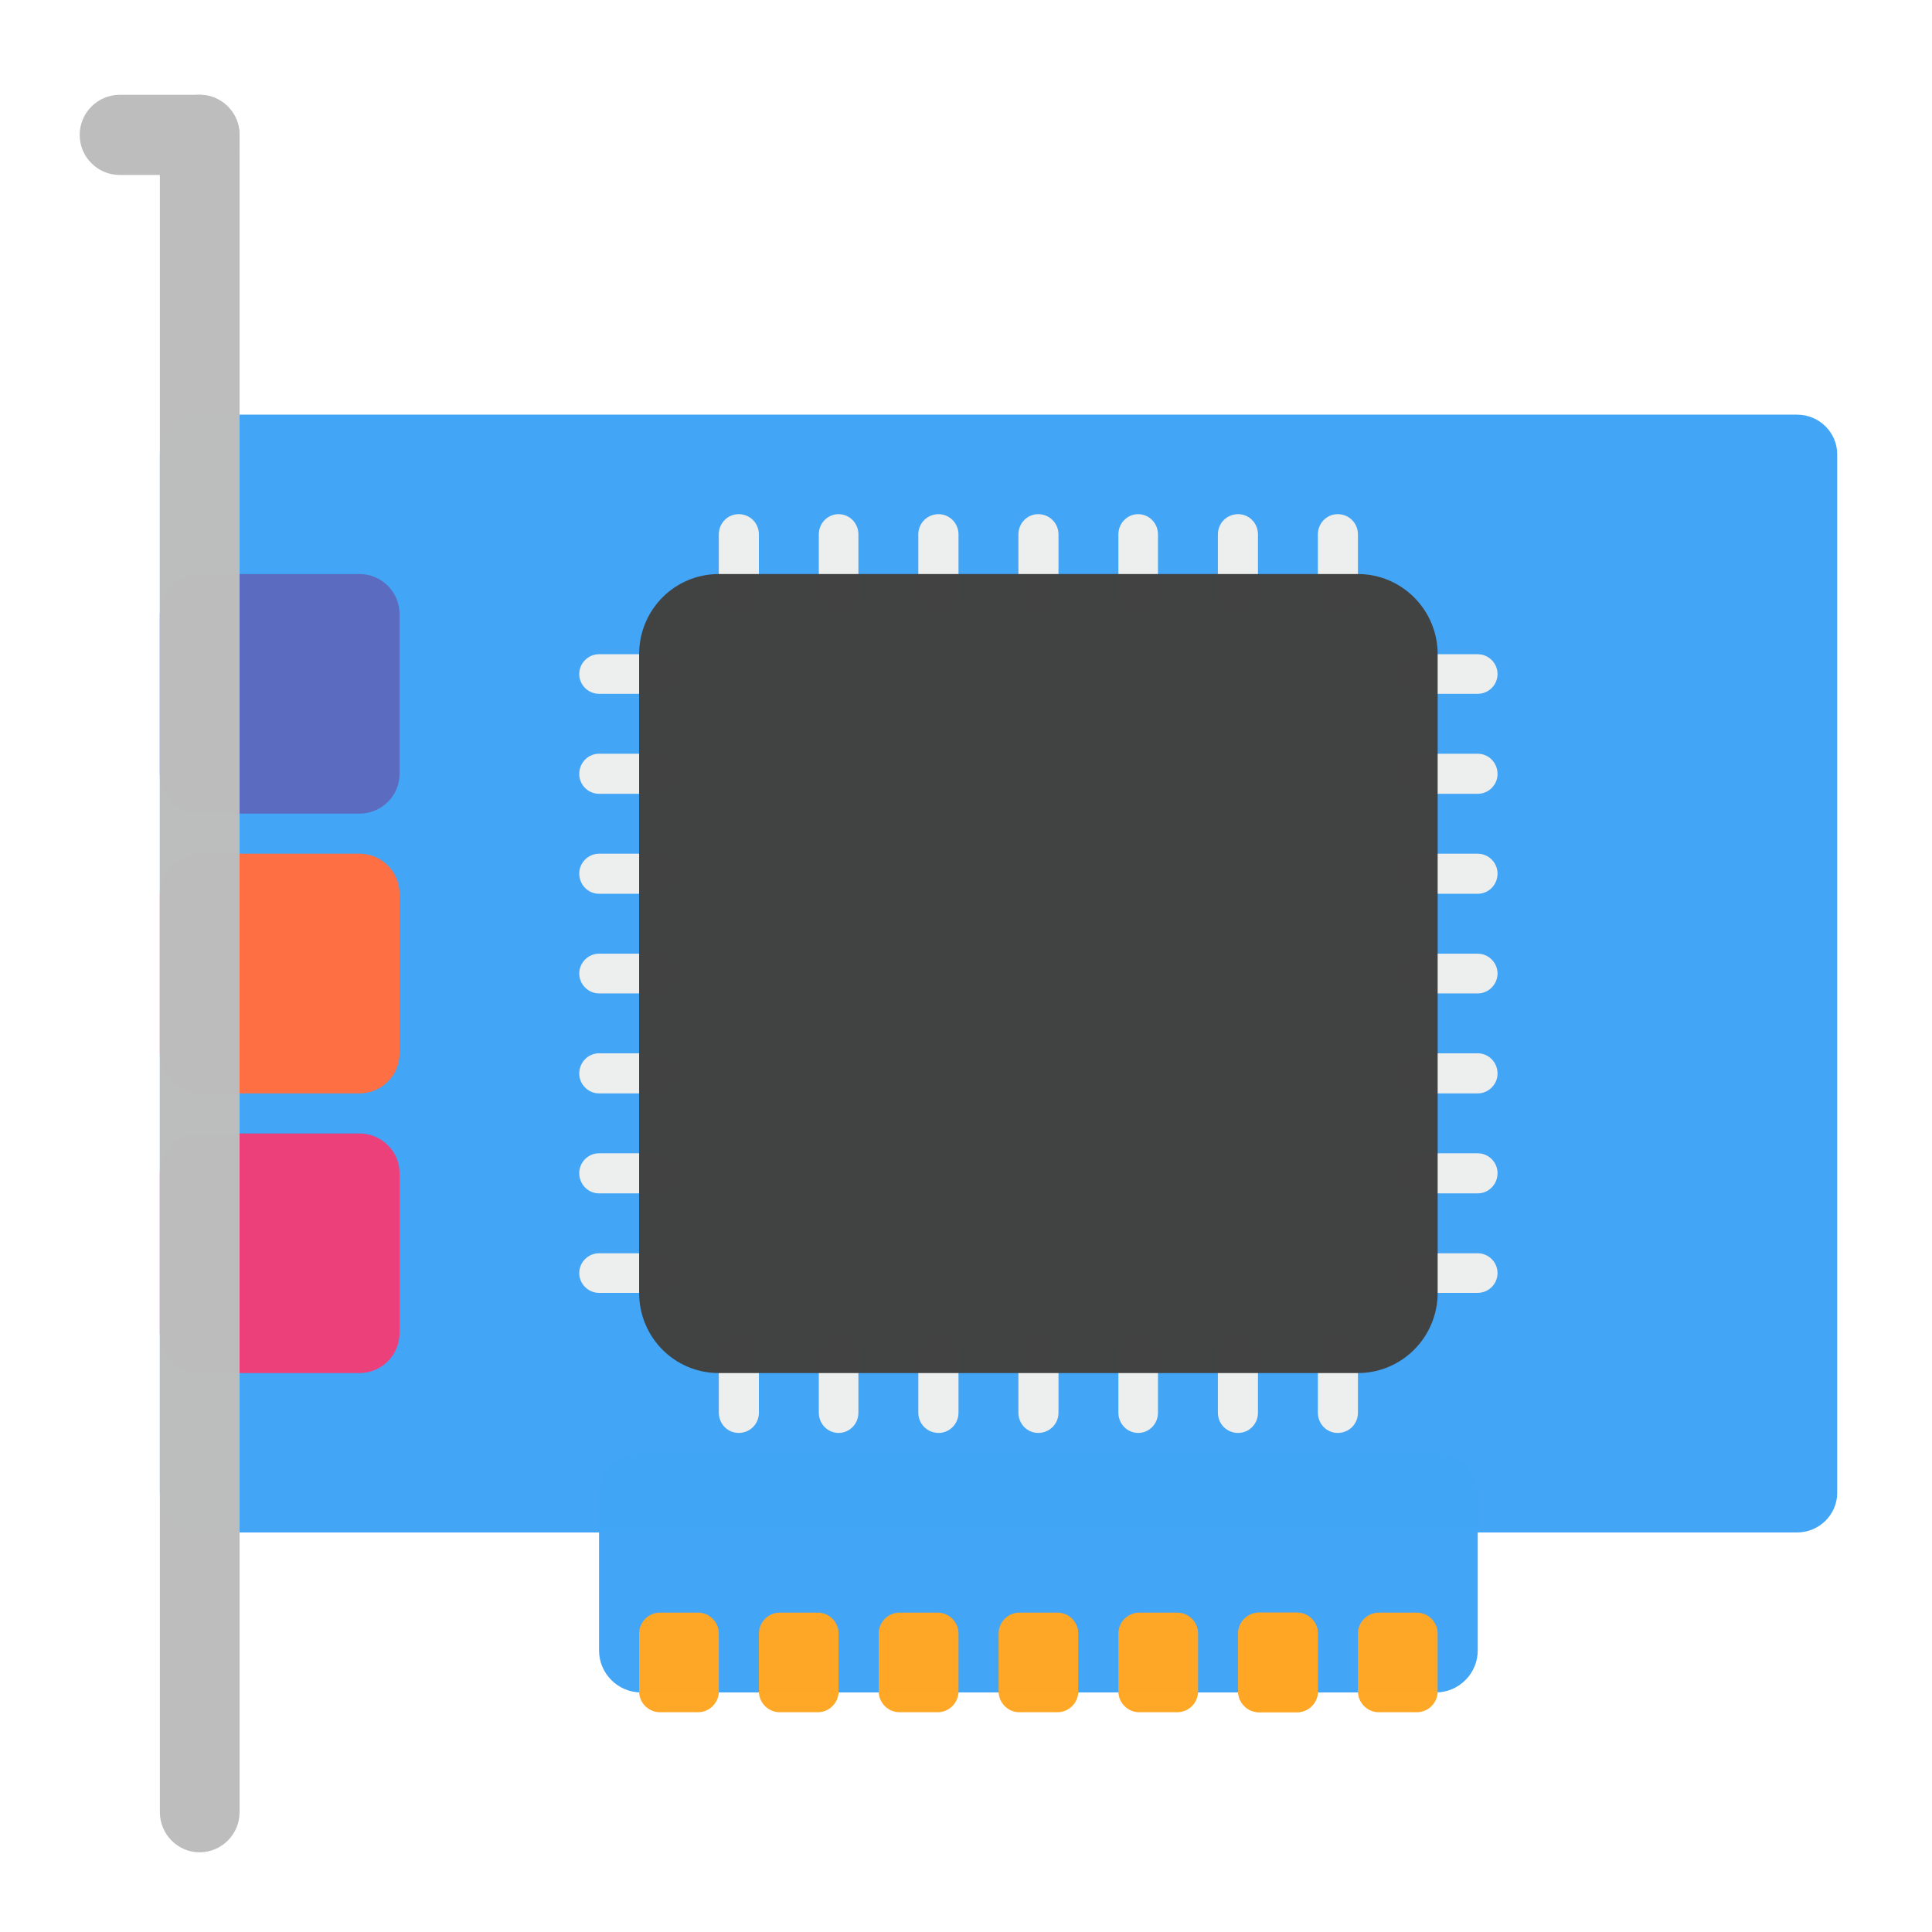
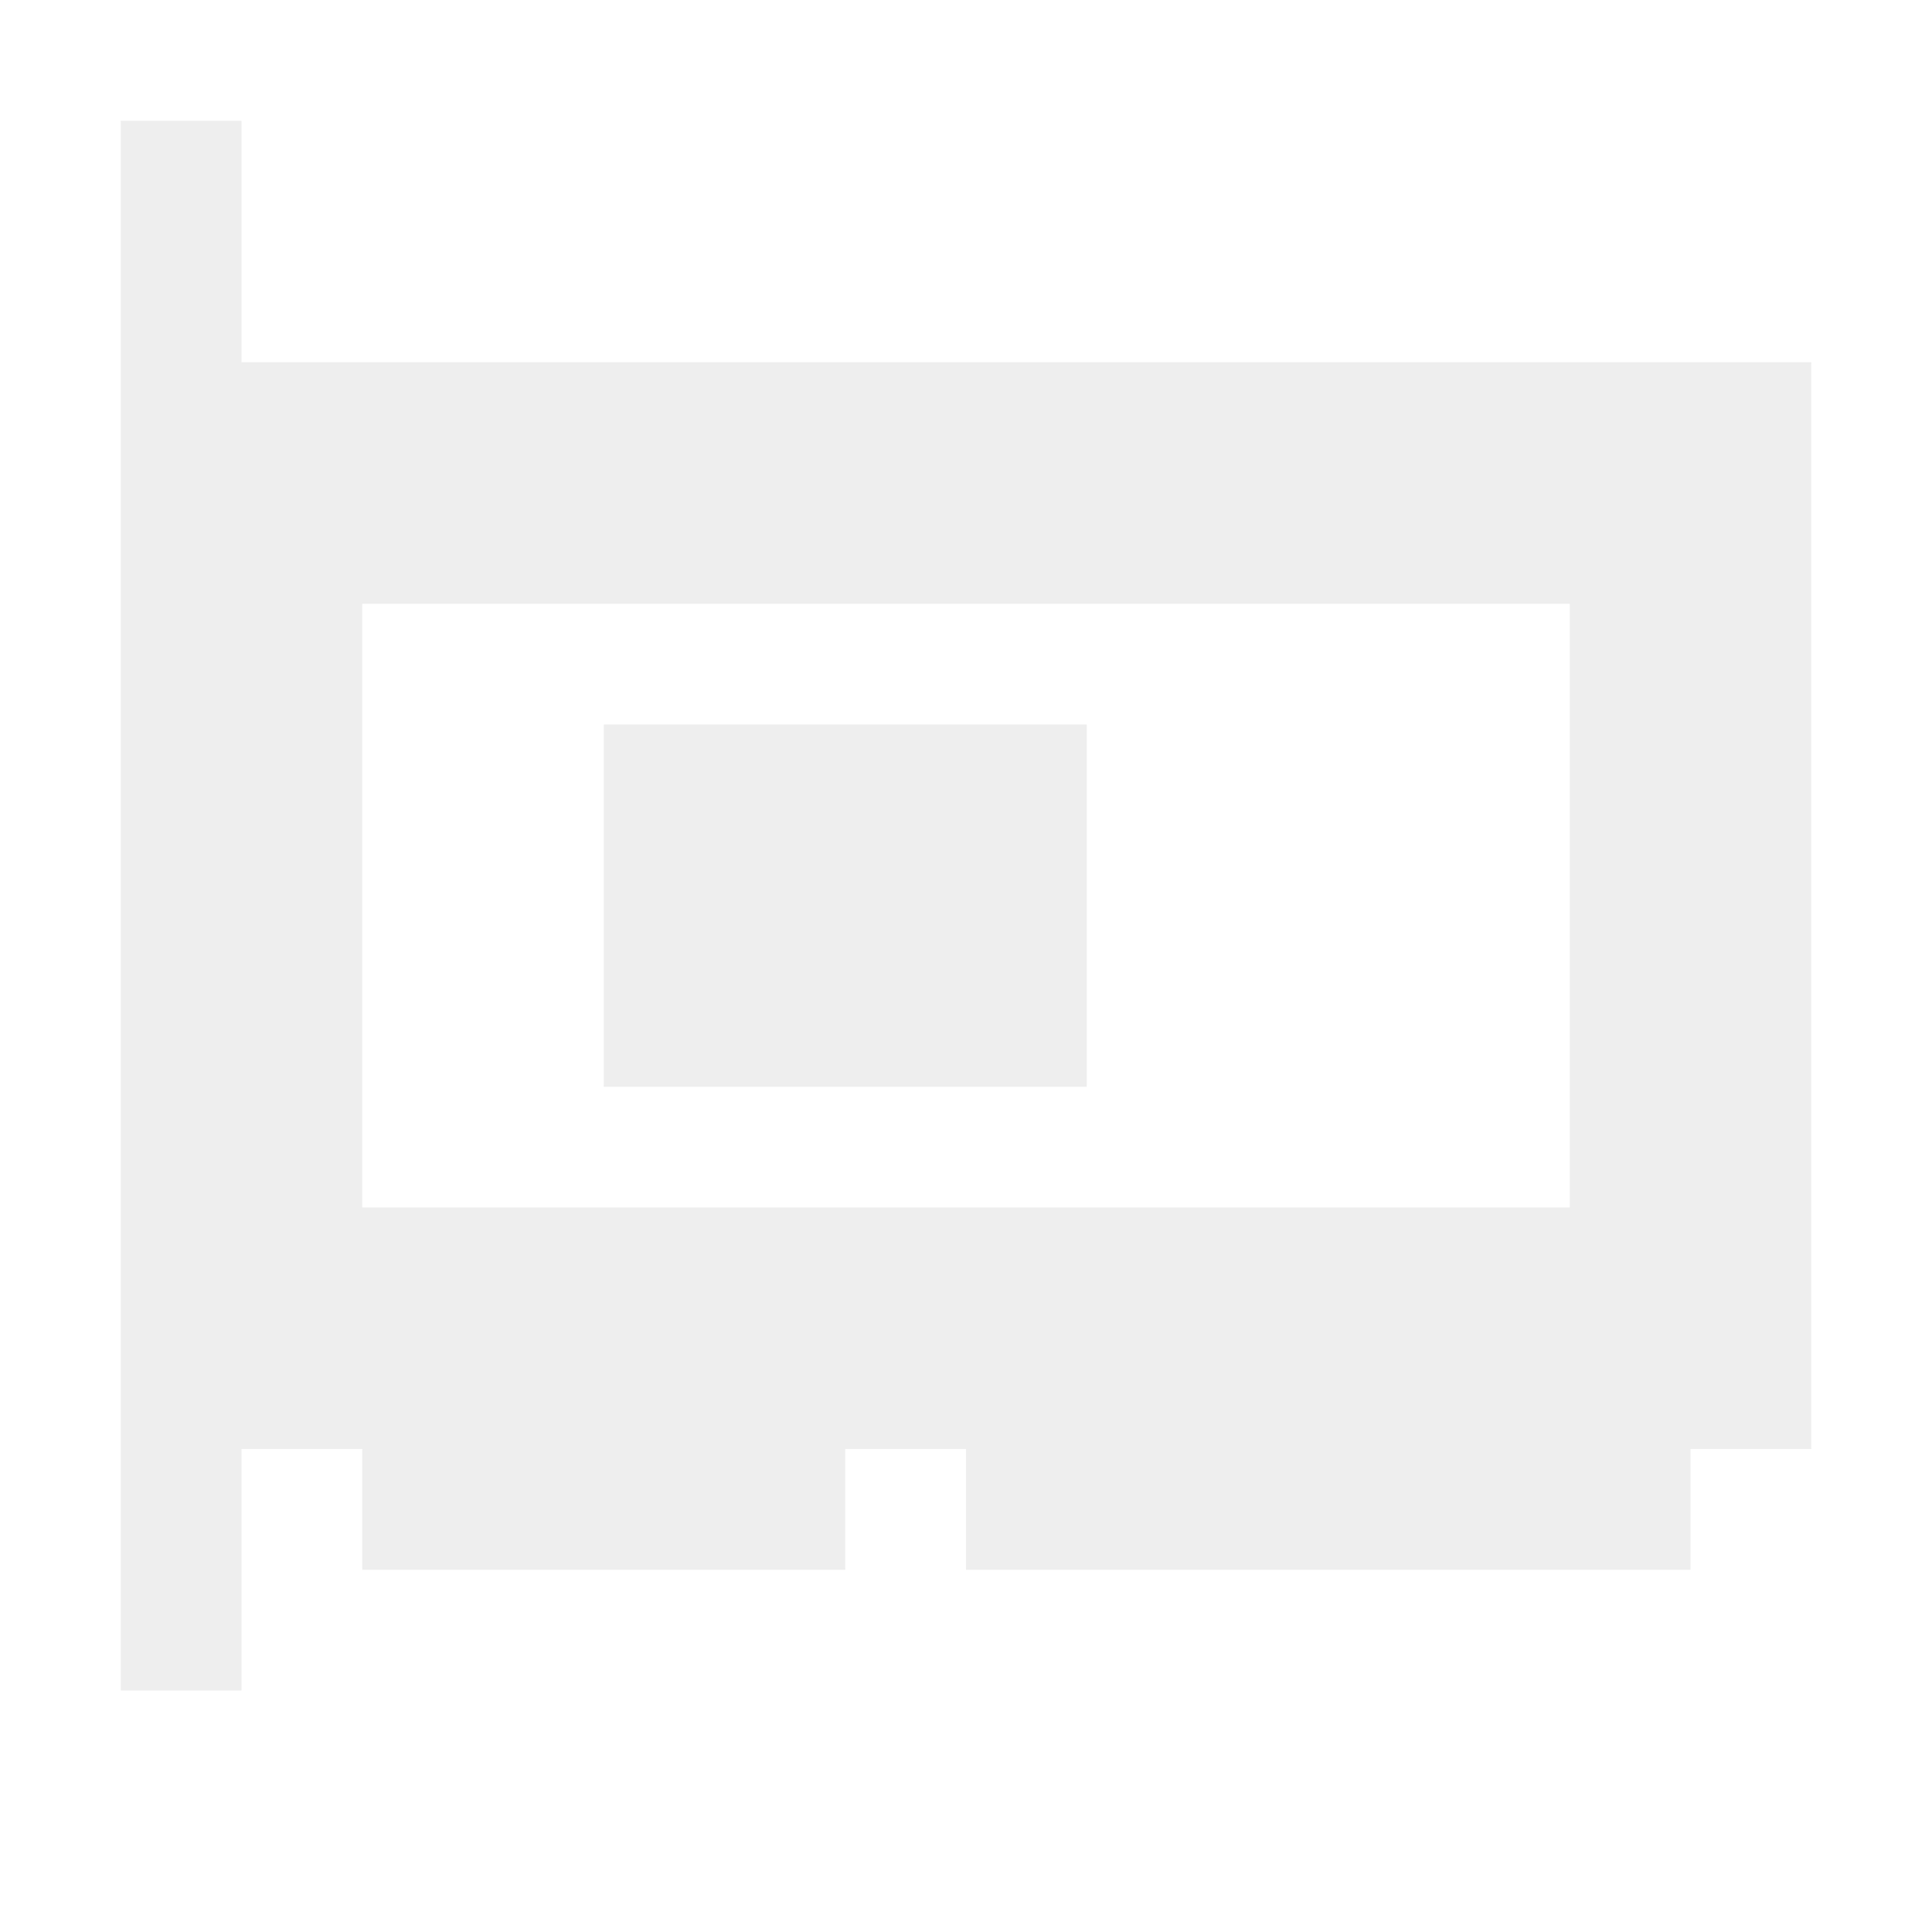
<svg xmlns="http://www.w3.org/2000/svg" width="16px" height="16px" viewBox="0 0 16 16" version="1.1">
  <g id="surface1">
-     <path style=" stroke:none;fill-rule:nonzero;fill:rgb(25.882%,64.706%,96.078%);fill-opacity:0.996;" d="M 5.309 12.031 L 11.891 12.031 C 12.082 12.031 12.238 12.188 12.238 12.379 L 12.238 13.668 C 12.238 13.859 12.082 14.016 11.891 14.016 L 5.309 14.016 C 5.117 14.016 4.961 13.859 4.961 13.668 L 4.961 12.379 C 4.961 12.188 5.117 12.031 5.309 12.031 Z M 5.309 12.031 " />
-     <path style=" stroke:none;fill-rule:nonzero;fill:rgb(25.882%,64.706%,96.078%);fill-opacity:0.996;" d="M 1.652 3.434 L 14.883 3.434 C 15.066 3.434 15.215 3.582 15.215 3.762 L 15.215 12.363 C 15.215 12.543 15.066 12.691 14.883 12.691 L 1.652 12.691 C 1.473 12.691 1.324 12.543 1.324 12.363 L 1.324 3.762 C 1.324 3.582 1.473 3.434 1.652 3.434 Z M 1.652 3.434 " />
-     <path style=" stroke:none;fill-rule:nonzero;fill:rgb(92.549%,25.098%,47.843%);fill-opacity:0.996;" d="M 1.652 9.387 L 2.977 9.387 C 3.16 9.387 3.309 9.535 3.309 9.715 L 3.309 11.039 C 3.309 11.223 3.16 11.371 2.977 11.371 L 1.652 11.371 C 1.473 11.371 1.324 11.223 1.324 11.039 L 1.324 9.715 C 1.324 9.535 1.473 9.387 1.652 9.387 Z M 1.652 9.387 " />
-     <path style=" stroke:none;fill-rule:nonzero;fill:rgb(100%,43.922%,26.275%);fill-opacity:0.996;" d="M 1.652 7.07 L 2.977 7.07 C 3.16 7.07 3.309 7.219 3.309 7.402 L 3.309 8.723 C 3.309 8.906 3.16 9.055 2.977 9.055 L 1.652 9.055 C 1.473 9.055 1.324 8.906 1.324 8.723 L 1.324 7.402 C 1.324 7.219 1.473 7.07 1.652 7.07 Z M 1.652 7.07 " />
-     <path style=" stroke:none;fill-rule:nonzero;fill:rgb(36.078%,41.961%,75.294%);fill-opacity:0.996;" d="M 1.652 4.754 L 2.977 4.754 C 3.16 4.754 3.309 4.902 3.309 5.086 L 3.309 6.41 C 3.309 6.59 3.16 6.738 2.977 6.738 L 1.652 6.738 C 1.473 6.738 1.324 6.59 1.324 6.41 L 1.324 5.086 C 1.324 4.902 1.473 4.754 1.652 4.754 Z M 1.652 4.754 " />
-     <path style=" stroke:none;fill-rule:nonzero;fill:rgb(74.118%,74.118%,74.118%);fill-opacity:0.996;" d="M 1.652 0.785 C 1.836 0.785 1.984 0.934 1.984 1.117 L 1.984 15.008 C 1.984 15.191 1.836 15.34 1.652 15.34 C 1.473 15.34 1.324 15.191 1.324 15.008 L 1.324 1.117 C 1.324 0.934 1.473 0.785 1.652 0.785 Z M 1.652 0.785 " />
-     <path style=" stroke:none;fill-rule:nonzero;fill:rgb(74.118%,74.118%,74.118%);fill-opacity:0.996;" d="M 0.992 0.785 L 1.652 0.785 C 1.836 0.785 1.984 0.934 1.984 1.117 C 1.984 1.301 1.836 1.449 1.652 1.449 L 0.992 1.449 C 0.809 1.449 0.66 1.301 0.66 1.117 C 0.66 0.934 0.809 0.785 0.992 0.785 Z M 0.992 0.785 " />
-     <path style=" stroke:none;fill-rule:nonzero;fill:rgb(93.333%,93.333%,93.333%);fill-opacity:0.996;" d="M 6.117 4.258 C 6.211 4.258 6.285 4.332 6.285 4.426 L 6.285 4.922 C 6.285 5.012 6.211 5.086 6.117 5.086 C 6.027 5.086 5.953 5.012 5.953 4.922 L 5.953 4.426 C 5.953 4.332 6.027 4.258 6.117 4.258 Z M 6.117 4.258 " />
-     <path style=" stroke:none;fill-rule:nonzero;fill:rgb(93.333%,93.333%,93.333%);fill-opacity:0.996;" d="M 6.945 4.258 C 7.035 4.258 7.109 4.332 7.109 4.426 L 7.109 4.922 C 7.109 5.012 7.035 5.086 6.945 5.086 C 6.855 5.086 6.781 5.012 6.781 4.922 L 6.781 4.426 C 6.781 4.332 6.855 4.258 6.945 4.258 Z M 6.945 4.258 " />
-     <path style=" stroke:none;fill-rule:nonzero;fill:rgb(93.333%,93.333%,93.333%);fill-opacity:0.996;" d="M 7.773 4.258 C 7.863 4.258 7.938 4.332 7.938 4.426 L 7.938 4.922 C 7.938 5.012 7.863 5.086 7.773 5.086 C 7.68 5.086 7.605 5.012 7.605 4.922 L 7.605 4.426 C 7.605 4.332 7.68 4.258 7.773 4.258 Z M 7.773 4.258 " />
-     <path style=" stroke:none;fill-rule:nonzero;fill:rgb(93.333%,93.333%,93.333%);fill-opacity:0.996;" d="M 8.598 4.258 C 8.691 4.258 8.766 4.332 8.766 4.426 L 8.766 4.922 C 8.766 5.012 8.691 5.086 8.598 5.086 C 8.508 5.086 8.434 5.012 8.434 4.922 L 8.434 4.426 C 8.434 4.332 8.508 4.258 8.598 4.258 Z M 8.598 4.258 " />
-     <path style=" stroke:none;fill-rule:nonzero;fill:rgb(93.333%,93.333%,93.333%);fill-opacity:0.996;" d="M 9.426 4.258 C 9.516 4.258 9.59 4.332 9.59 4.426 L 9.59 4.922 C 9.59 5.012 9.516 5.086 9.426 5.086 C 9.336 5.086 9.262 5.012 9.262 4.922 L 9.262 4.426 C 9.262 4.332 9.336 4.258 9.426 4.258 Z M 9.426 4.258 " />
-     <path style=" stroke:none;fill-rule:nonzero;fill:rgb(93.333%,93.333%,93.333%);fill-opacity:0.996;" d="M 10.254 4.258 C 10.344 4.258 10.418 4.332 10.418 4.426 L 10.418 4.922 C 10.418 5.012 10.344 5.086 10.254 5.086 C 10.16 5.086 10.086 5.012 10.086 4.922 L 10.086 4.426 C 10.086 4.332 10.16 4.258 10.254 4.258 Z M 10.254 4.258 " />
-     <path style=" stroke:none;fill-rule:nonzero;fill:rgb(93.333%,93.333%,93.333%);fill-opacity:0.996;" d="M 11.078 4.258 C 11.172 4.258 11.246 4.332 11.246 4.426 L 11.246 4.922 C 11.246 5.012 11.172 5.086 11.078 5.086 C 10.988 5.086 10.914 5.012 10.914 4.922 L 10.914 4.426 C 10.914 4.332 10.988 4.258 11.078 4.258 Z M 11.078 4.258 " />
-     <path style=" stroke:none;fill-rule:nonzero;fill:rgb(93.333%,93.333%,93.333%);fill-opacity:0.996;" d="M 6.117 11.039 C 6.211 11.039 6.285 11.113 6.285 11.203 L 6.285 11.699 C 6.285 11.793 6.211 11.867 6.117 11.867 C 6.027 11.867 5.953 11.793 5.953 11.699 L 5.953 11.203 C 5.953 11.113 6.027 11.039 6.117 11.039 Z M 6.117 11.039 " />
-     <path style=" stroke:none;fill-rule:nonzero;fill:rgb(93.333%,93.333%,93.333%);fill-opacity:0.996;" d="M 6.945 11.039 C 7.035 11.039 7.109 11.113 7.109 11.203 L 7.109 11.699 C 7.109 11.793 7.035 11.867 6.945 11.867 C 6.855 11.867 6.781 11.793 6.781 11.699 L 6.781 11.203 C 6.781 11.113 6.855 11.039 6.945 11.039 Z M 6.945 11.039 " />
-     <path style=" stroke:none;fill-rule:nonzero;fill:rgb(93.333%,93.333%,93.333%);fill-opacity:0.996;" d="M 7.773 11.039 C 7.863 11.039 7.938 11.113 7.938 11.203 L 7.938 11.699 C 7.938 11.793 7.863 11.867 7.773 11.867 C 7.68 11.867 7.605 11.793 7.605 11.699 L 7.605 11.203 C 7.605 11.113 7.68 11.039 7.773 11.039 Z M 7.773 11.039 " />
-     <path style=" stroke:none;fill-rule:nonzero;fill:rgb(93.333%,93.333%,93.333%);fill-opacity:0.996;" d="M 8.598 11.039 C 8.691 11.039 8.766 11.113 8.766 11.203 L 8.766 11.699 C 8.766 11.793 8.691 11.867 8.598 11.867 C 8.508 11.867 8.434 11.793 8.434 11.699 L 8.434 11.203 C 8.434 11.113 8.508 11.039 8.598 11.039 Z M 8.598 11.039 " />
-     <path style=" stroke:none;fill-rule:nonzero;fill:rgb(93.333%,93.333%,93.333%);fill-opacity:0.996;" d="M 9.426 11.039 C 9.516 11.039 9.59 11.113 9.59 11.203 L 9.59 11.699 C 9.59 11.793 9.516 11.867 9.426 11.867 C 9.336 11.867 9.262 11.793 9.262 11.699 L 9.262 11.203 C 9.262 11.113 9.336 11.039 9.426 11.039 Z M 9.426 11.039 " />
-     <path style=" stroke:none;fill-rule:nonzero;fill:rgb(93.333%,93.333%,93.333%);fill-opacity:0.996;" d="M 10.254 11.039 C 10.344 11.039 10.418 11.113 10.418 11.203 L 10.418 11.699 C 10.418 11.793 10.344 11.867 10.254 11.867 C 10.16 11.867 10.086 11.793 10.086 11.699 L 10.086 11.203 C 10.086 11.113 10.16 11.039 10.254 11.039 Z M 10.254 11.039 " />
-     <path style=" stroke:none;fill-rule:nonzero;fill:rgb(93.333%,93.333%,93.333%);fill-opacity:0.996;" d="M 11.078 11.039 C 11.172 11.039 11.246 11.113 11.246 11.203 L 11.246 11.699 C 11.246 11.793 11.172 11.867 11.078 11.867 C 10.988 11.867 10.914 11.793 10.914 11.699 L 10.914 11.203 C 10.914 11.113 10.988 11.039 11.078 11.039 Z M 11.078 11.039 " />
-     <path style=" stroke:none;fill-rule:nonzero;fill:rgb(93.333%,93.333%,93.333%);fill-opacity:0.996;" d="M 5.621 5.582 C 5.621 5.672 5.547 5.746 5.457 5.746 L 4.961 5.746 C 4.871 5.746 4.797 5.672 4.797 5.582 C 4.797 5.492 4.871 5.418 4.961 5.418 L 5.457 5.418 C 5.547 5.418 5.621 5.492 5.621 5.582 Z M 5.621 5.582 " />
-     <path style=" stroke:none;fill-rule:nonzero;fill:rgb(93.333%,93.333%,93.333%);fill-opacity:0.996;" d="M 5.621 6.41 C 5.621 6.5 5.547 6.574 5.457 6.574 L 4.961 6.574 C 4.871 6.574 4.797 6.5 4.797 6.41 C 4.797 6.316 4.871 6.242 4.961 6.242 L 5.457 6.242 C 5.547 6.242 5.621 6.316 5.621 6.41 Z M 5.621 6.41 " />
-     <path style=" stroke:none;fill-rule:nonzero;fill:rgb(93.333%,93.333%,93.333%);fill-opacity:0.996;" d="M 5.621 7.234 C 5.621 7.328 5.547 7.402 5.457 7.402 L 4.961 7.402 C 4.871 7.402 4.797 7.328 4.797 7.234 C 4.797 7.145 4.871 7.07 4.961 7.07 L 5.457 7.07 C 5.547 7.07 5.621 7.145 5.621 7.234 Z M 5.621 7.234 " />
-     <path style=" stroke:none;fill-rule:nonzero;fill:rgb(93.333%,93.333%,93.333%);fill-opacity:0.996;" d="M 5.621 8.062 C 5.621 8.152 5.547 8.227 5.457 8.227 L 4.961 8.227 C 4.871 8.227 4.797 8.152 4.797 8.062 C 4.797 7.973 4.871 7.898 4.961 7.898 L 5.457 7.898 C 5.547 7.898 5.621 7.973 5.621 8.062 Z M 5.621 8.062 " />
-     <path style=" stroke:none;fill-rule:nonzero;fill:rgb(93.333%,93.333%,93.333%);fill-opacity:0.996;" d="M 5.621 8.891 C 5.621 8.98 5.547 9.055 5.457 9.055 L 4.961 9.055 C 4.871 9.055 4.797 8.98 4.797 8.891 C 4.797 8.797 4.871 8.723 4.961 8.723 L 5.457 8.723 C 5.547 8.723 5.621 8.797 5.621 8.891 Z M 5.621 8.891 " />
-     <path style=" stroke:none;fill-rule:nonzero;fill:rgb(93.333%,93.333%,93.333%);fill-opacity:0.996;" d="M 5.621 9.715 C 5.621 9.809 5.547 9.883 5.457 9.883 L 4.961 9.883 C 4.871 9.883 4.797 9.809 4.797 9.715 C 4.797 9.625 4.871 9.551 4.961 9.551 L 5.457 9.551 C 5.547 9.551 5.621 9.625 5.621 9.715 Z M 5.621 9.715 " />
-     <path style=" stroke:none;fill-rule:nonzero;fill:rgb(93.333%,93.333%,93.333%);fill-opacity:0.996;" d="M 5.621 10.543 C 5.621 10.633 5.547 10.707 5.457 10.707 L 4.961 10.707 C 4.871 10.707 4.797 10.633 4.797 10.543 C 4.797 10.453 4.871 10.379 4.961 10.379 L 5.457 10.379 C 5.547 10.379 5.621 10.453 5.621 10.543 Z M 5.621 10.543 " />
-     <path style=" stroke:none;fill-rule:nonzero;fill:rgb(93.333%,93.333%,93.333%);fill-opacity:0.996;" d="M 12.402 5.582 C 12.402 5.672 12.328 5.746 12.238 5.746 L 11.742 5.746 C 11.648 5.746 11.574 5.672 11.574 5.582 C 11.574 5.492 11.648 5.418 11.742 5.418 L 12.238 5.418 C 12.328 5.418 12.402 5.492 12.402 5.582 Z M 12.402 5.582 " />
-     <path style=" stroke:none;fill-rule:nonzero;fill:rgb(93.333%,93.333%,93.333%);fill-opacity:0.996;" d="M 12.402 6.41 C 12.402 6.5 12.328 6.574 12.238 6.574 L 11.742 6.574 C 11.648 6.574 11.574 6.5 11.574 6.41 C 11.574 6.316 11.648 6.242 11.742 6.242 L 12.238 6.242 C 12.328 6.242 12.402 6.316 12.402 6.41 Z M 12.402 6.41 " />
-     <path style=" stroke:none;fill-rule:nonzero;fill:rgb(93.333%,93.333%,93.333%);fill-opacity:0.996;" d="M 12.402 7.234 C 12.402 7.328 12.328 7.402 12.238 7.402 L 11.742 7.402 C 11.648 7.402 11.574 7.328 11.574 7.234 C 11.574 7.145 11.648 7.07 11.742 7.07 L 12.238 7.07 C 12.328 7.07 12.402 7.145 12.402 7.234 Z M 12.402 7.234 " />
-     <path style=" stroke:none;fill-rule:nonzero;fill:rgb(93.333%,93.333%,93.333%);fill-opacity:0.996;" d="M 12.402 8.062 C 12.402 8.152 12.328 8.227 12.238 8.227 L 11.742 8.227 C 11.648 8.227 11.574 8.152 11.574 8.062 C 11.574 7.973 11.648 7.898 11.742 7.898 L 12.238 7.898 C 12.328 7.898 12.402 7.973 12.402 8.062 Z M 12.402 8.062 " />
-     <path style=" stroke:none;fill-rule:nonzero;fill:rgb(93.333%,93.333%,93.333%);fill-opacity:0.996;" d="M 12.402 8.891 C 12.402 8.98 12.328 9.055 12.238 9.055 L 11.742 9.055 C 11.648 9.055 11.574 8.98 11.574 8.891 C 11.574 8.797 11.648 8.723 11.742 8.723 L 12.238 8.723 C 12.328 8.723 12.402 8.797 12.402 8.891 Z M 12.402 8.891 " />
-     <path style=" stroke:none;fill-rule:nonzero;fill:rgb(93.333%,93.333%,93.333%);fill-opacity:0.996;" d="M 12.402 9.715 C 12.402 9.809 12.328 9.883 12.238 9.883 L 11.742 9.883 C 11.648 9.883 11.574 9.809 11.574 9.715 C 11.574 9.625 11.648 9.551 11.742 9.551 L 12.238 9.551 C 12.328 9.551 12.402 9.625 12.402 9.715 Z M 12.402 9.715 " />
-     <path style=" stroke:none;fill-rule:nonzero;fill:rgb(93.333%,93.333%,93.333%);fill-opacity:0.996;" d="M 12.402 10.543 C 12.402 10.633 12.328 10.707 12.238 10.707 L 11.742 10.707 C 11.648 10.707 11.574 10.633 11.574 10.543 C 11.574 10.453 11.648 10.379 11.742 10.379 L 12.238 10.379 C 12.328 10.379 12.402 10.453 12.402 10.543 Z M 12.402 10.543 " />
-     <path style=" stroke:none;fill-rule:nonzero;fill:rgb(25.882%,25.882%,25.882%);fill-opacity:0.996;" d="M 5.953 4.754 L 11.246 4.754 C 11.609 4.754 11.906 5.051 11.906 5.418 L 11.906 10.707 C 11.906 11.074 11.609 11.371 11.246 11.371 L 5.953 11.371 C 5.586 11.371 5.293 11.074 5.293 10.707 L 5.293 5.418 C 5.293 5.051 5.586 4.754 5.953 4.754 Z M 5.953 4.754 " />
-     <path style=" stroke:none;fill-rule:nonzero;fill:rgb(100%,65.49%,14.902%);fill-opacity:0.996;" d="M 10.426 13.355 L 10.742 13.355 C 10.836 13.355 10.914 13.434 10.914 13.527 L 10.914 14.008 C 10.914 14.102 10.836 14.18 10.742 14.18 L 10.426 14.18 C 10.332 14.18 10.254 14.102 10.254 14.008 L 10.254 13.527 C 10.254 13.434 10.332 13.355 10.426 13.355 Z M 10.426 13.355 " />
-     <path style=" stroke:none;fill-rule:nonzero;fill:rgb(100%,65.49%,14.902%);fill-opacity:0.996;" d="M 10.426 13.355 L 10.742 13.355 C 10.836 13.355 10.914 13.434 10.914 13.527 L 10.914 14.008 C 10.914 14.102 10.836 14.18 10.742 14.18 L 10.426 14.18 C 10.332 14.18 10.254 14.102 10.254 14.008 L 10.254 13.527 C 10.254 13.434 10.332 13.355 10.426 13.355 Z M 10.426 13.355 " />
-     <path style=" stroke:none;fill-rule:nonzero;fill:rgb(100%,65.49%,14.902%);fill-opacity:0.996;" d="M 9.434 13.355 L 9.75 13.355 C 9.844 13.355 9.922 13.434 9.922 13.527 L 9.922 14.008 C 9.922 14.102 9.844 14.18 9.75 14.18 L 9.434 14.18 C 9.34 14.18 9.262 14.102 9.262 14.008 L 9.262 13.527 C 9.262 13.434 9.34 13.355 9.434 13.355 Z M 9.434 13.355 " />
-     <path style=" stroke:none;fill-rule:nonzero;fill:rgb(100%,65.49%,14.902%);fill-opacity:0.996;" d="M 7.449 13.355 L 7.766 13.355 C 7.859 13.355 7.938 13.434 7.938 13.527 L 7.938 14.008 C 7.938 14.102 7.859 14.18 7.766 14.18 L 7.449 14.18 C 7.355 14.18 7.277 14.102 7.277 14.008 L 7.277 13.527 C 7.277 13.434 7.355 13.355 7.449 13.355 Z M 7.449 13.355 " />
-     <path style=" stroke:none;fill-rule:nonzero;fill:rgb(100%,65.49%,14.902%);fill-opacity:0.996;" d="M 6.457 13.355 L 6.773 13.355 C 6.867 13.355 6.945 13.434 6.945 13.527 L 6.945 14.008 C 6.945 14.102 6.867 14.18 6.773 14.18 L 6.457 14.18 C 6.363 14.18 6.285 14.102 6.285 14.008 L 6.285 13.527 C 6.285 13.434 6.363 13.355 6.457 13.355 Z M 6.457 13.355 " />
-     <path style=" stroke:none;fill-rule:nonzero;fill:rgb(100%,65.49%,14.902%);fill-opacity:0.996;" d="M 5.465 13.355 L 5.781 13.355 C 5.875 13.355 5.953 13.434 5.953 13.527 L 5.953 14.008 C 5.953 14.102 5.875 14.18 5.781 14.18 L 5.465 14.18 C 5.371 14.18 5.293 14.102 5.293 14.008 L 5.293 13.527 C 5.293 13.434 5.371 13.355 5.465 13.355 Z M 5.465 13.355 " />
-     <path style=" stroke:none;fill-rule:nonzero;fill:rgb(100%,65.49%,14.902%);fill-opacity:0.996;" d="M 8.441 13.355 L 8.758 13.355 C 8.852 13.355 8.93 13.434 8.93 13.527 L 8.93 14.008 C 8.93 14.102 8.852 14.18 8.758 14.18 L 8.441 14.18 C 8.348 14.18 8.27 14.102 8.27 14.008 L 8.27 13.527 C 8.27 13.434 8.348 13.355 8.441 13.355 Z M 8.441 13.355 " />
-     <path style=" stroke:none;fill-rule:nonzero;fill:rgb(100%,65.49%,14.902%);fill-opacity:0.996;" d="M 11.418 13.355 L 11.734 13.355 C 11.828 13.355 11.906 13.434 11.906 13.527 L 11.906 14.008 C 11.906 14.102 11.828 14.18 11.734 14.18 L 11.418 14.18 C 11.324 14.18 11.246 14.102 11.246 14.008 L 11.246 13.527 C 11.246 13.434 11.324 13.355 11.418 13.355 Z M 11.418 13.355 " />
+     <defs>
+       <style id="current-color-scheme" type="text/css">
+    .ColorScheme-Text { color:#eeeeee; } .ColorScheme-Highlight { color:#424242; }
+   </style>
+     </defs>
+     <path style="fill:currentColor" class="ColorScheme-Text" d="M 1 1 L 1 14 L 2 14 L 2 12 L 3 12 L 3 13 L 7 13 L 7 12 L 8 12 L 8 13 L 14 13 L 14 12 L 15 12 L 15 3 L 2 3 L 2 1 Z M 3 5 L 13 5 L 13 10 L 3 10 Z M 5 6 L 5 9 L 9 9 L 9 6 Z M 5 6 " />
  </g>
</svg>
